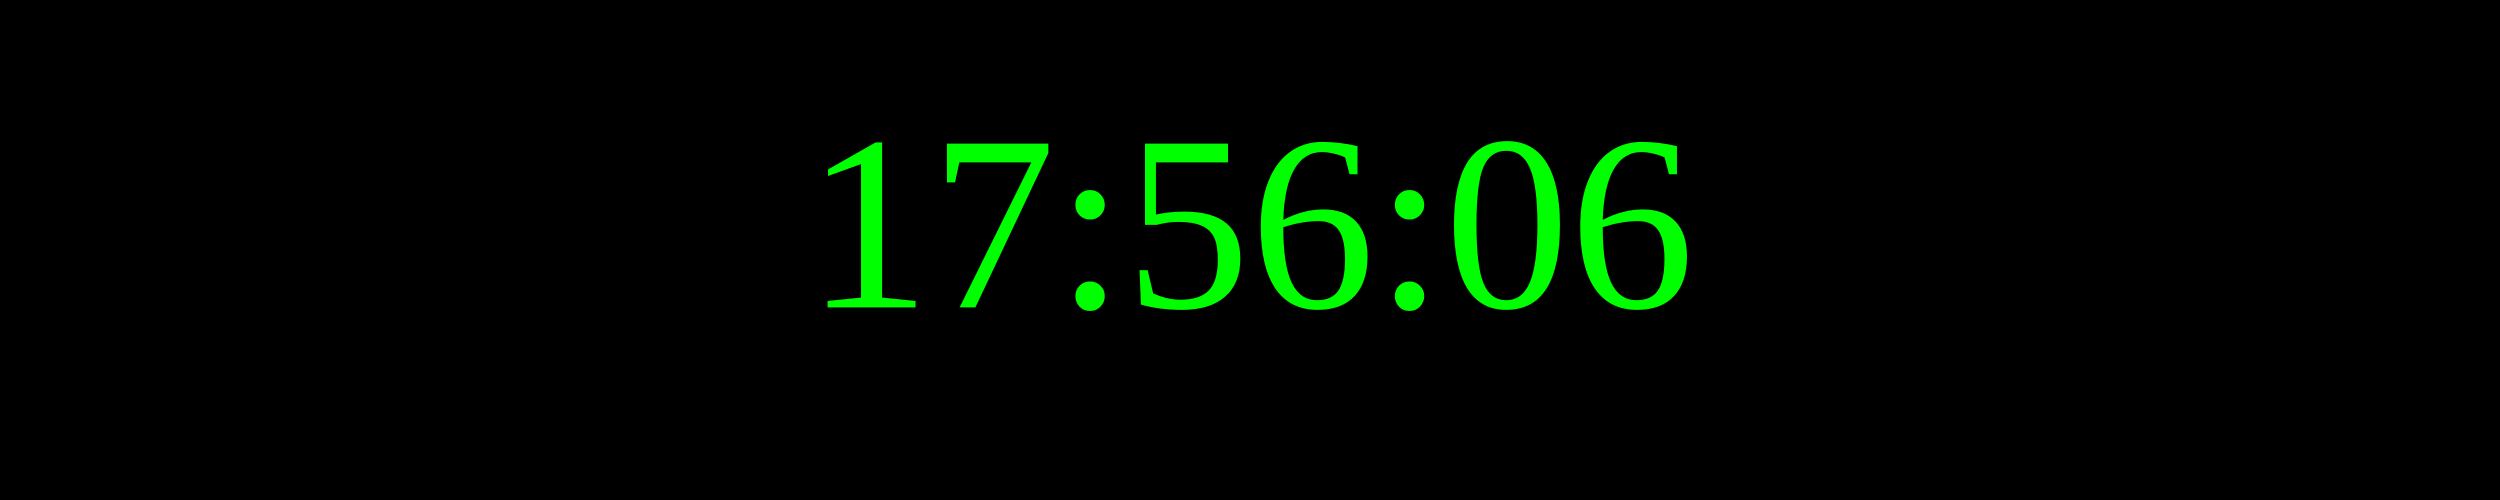
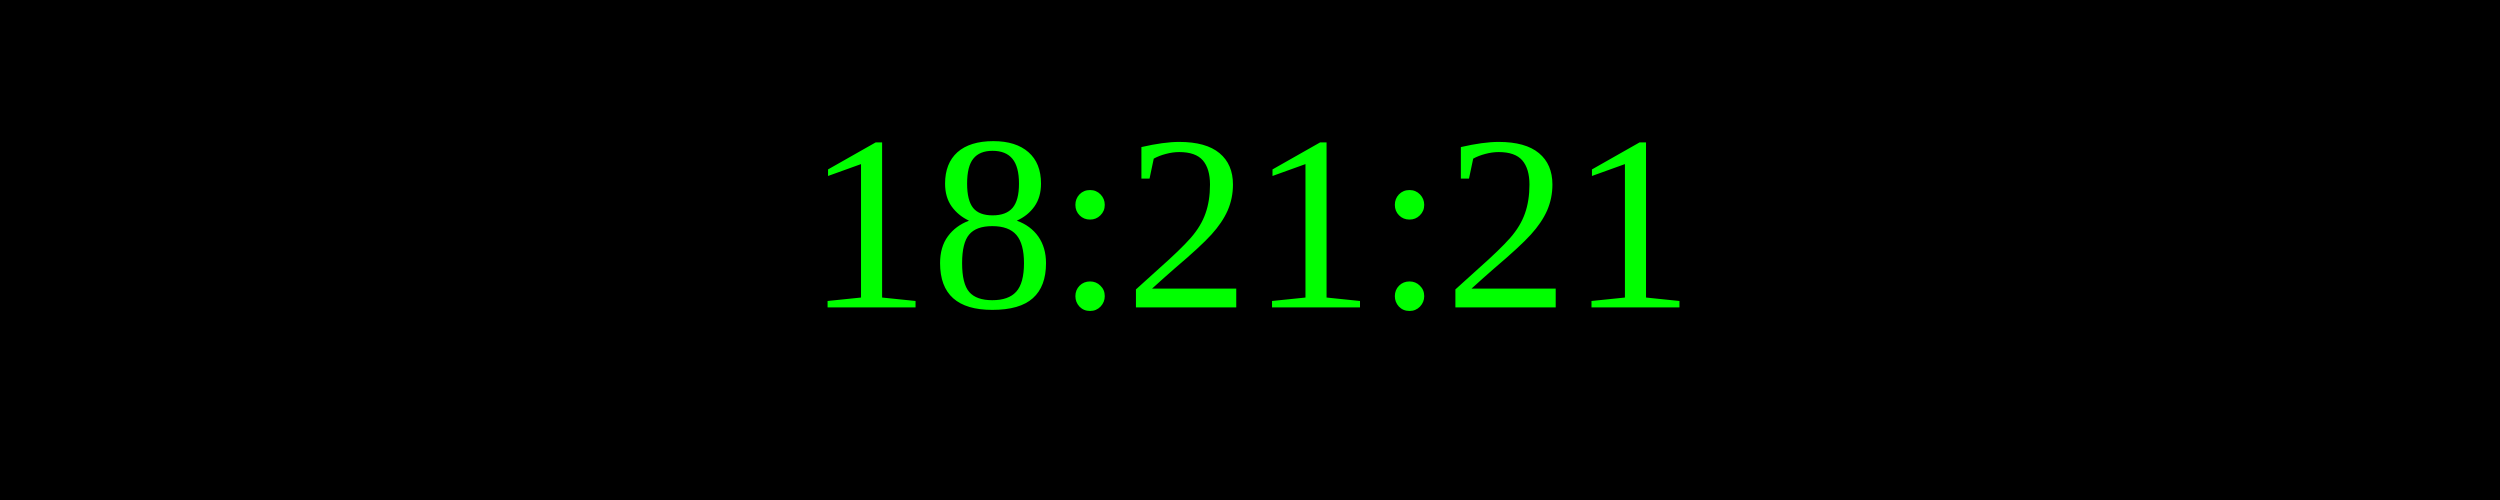
<svg xmlns="http://www.w3.org/2000/svg" width="250" height="50">
  <rect width="100%" height="100%" fill="black" />
  <text x="50%" y="50%" font-size="25" fill="lime" text-anchor="middle" dominant-baseline="middle">
- 17:56:06
+ 18:21:21
</text>
</svg>
